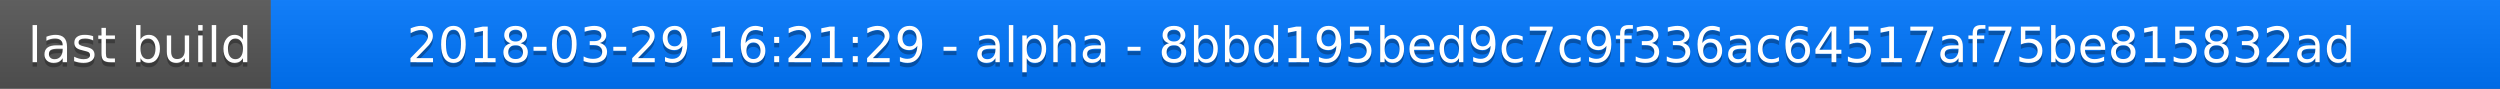
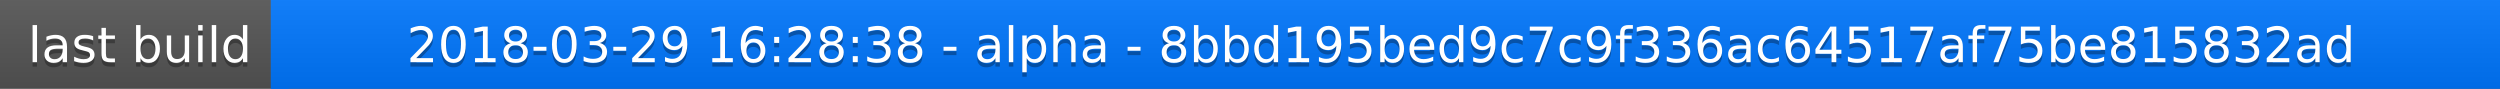
<svg xmlns="http://www.w3.org/2000/svg" width="563" height="20">
  <linearGradient id="a" x2="0" y2="100%">
    <stop offset="0" stop-color="#bbb" stop-opacity=".1" />
    <stop offset="1" stop-opacity=".1" />
  </linearGradient>
  <rect rx="0" width="563" height="20" fill="#555" />
  <rect rx="0" x="61" width="502" height="20" fill="#07f" />
  <path fill="#07f" d="M61 0h4v20h-4z" />
  <rect rx="0" width="563" height="20" fill="url(#a)" />
  <g fill="#fff" text-anchor="middle" font-family="DejaVu Sans,Verdana,Geneva,sans-serif" font-size="11">
    <text x="31.5" y="15" fill="#010101" fill-opacity=".3">last build</text>
    <text x="31.5" y="14">last build</text>
-     <text x="311" y="15" fill="#010101" fill-opacity=".3">2018-03-29 16:21:29 - alpha - 8bbd195bed9c7c9f336ac64517af75be815832ad</text>
-     <text x="311" y="14">2018-03-29 16:21:29 - alpha - 8bbd195bed9c7c9f336ac64517af75be815832ad</text>
+     <text x="311" y="15" fill="#010101" fill-opacity=".3">2018-03-29 16:28:38 - alpha - 8bbd195bed9c7c9f336ac64517af75be815832ad</text>
+     <text x="311" y="14">2018-03-29 16:28:38 - alpha - 8bbd195bed9c7c9f336ac64517af75be815832ad</text>
  </g>
</svg>
